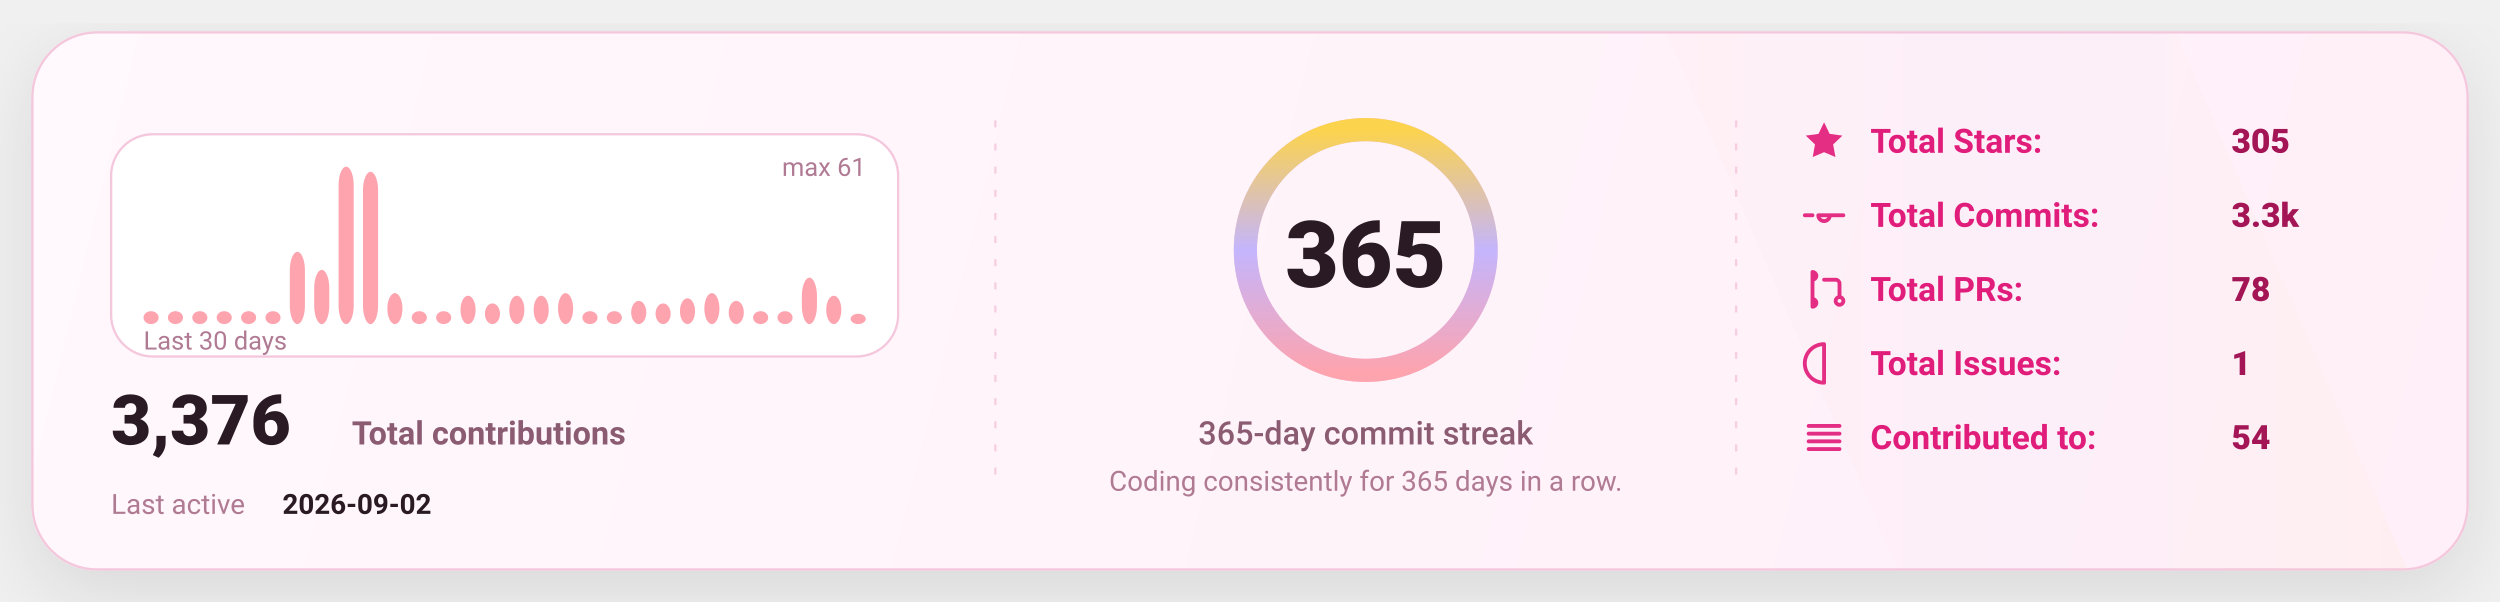
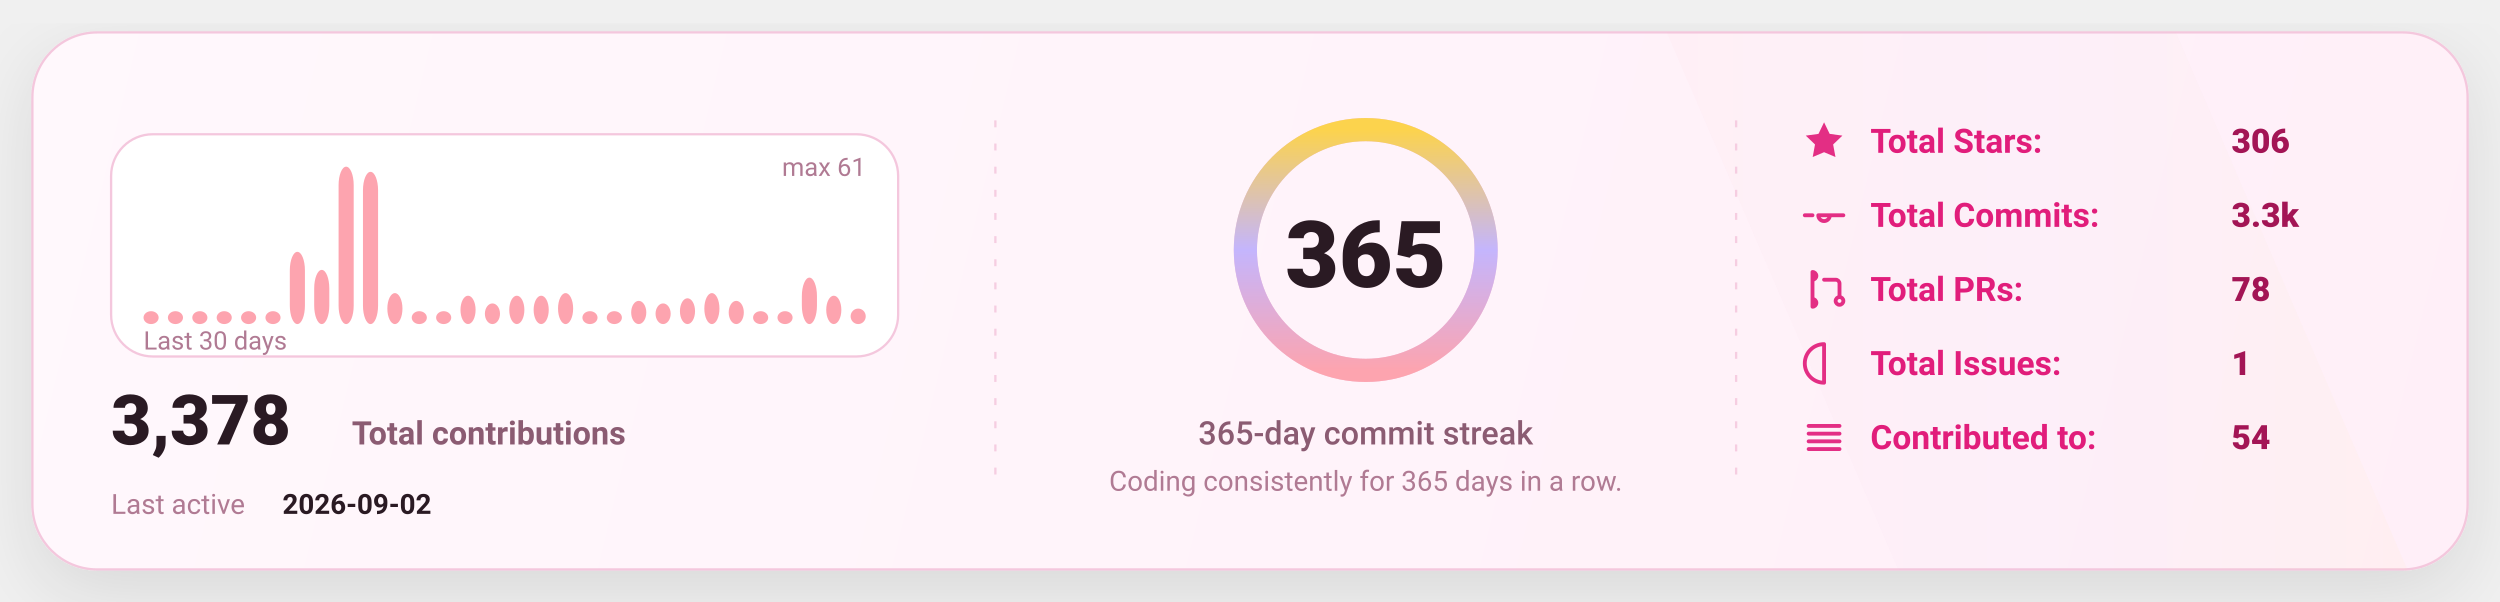
<svg xmlns="http://www.w3.org/2000/svg" width="1080" height="260" viewBox="0 0 1080 260" fill="none" role="img" aria-label="GitHub stats card">
  <defs>
    <linearGradient id="bg" x1="0" y1="0" x2="1080" y2="260" gradientUnits="userSpaceOnUse">
      <stop stop-color="#FFF8FC" />
      <stop offset="1" stop-color="#FFEFF8" />
    </linearGradient>
    <linearGradient id="accent" x1="0" y1="0" x2="1" y2="0">
      <stop offset="0" stop-color="#FDA4AF" />
      <stop offset="0.5" stop-color="#C4B5FD" />
      <stop offset="1" stop-color="#FCD34D" />
    </linearGradient>
    <linearGradient id="chartFill" x1="0" y1="0" x2="0" y2="1">
      <stop stop-color="#FDA4AF" stop-opacity="0.18" />
      <stop offset="1" stop-color="#FDA4AF" stop-opacity="0" />
    </linearGradient>
    <filter id="shadow" x="-20%" y="-20%" width="140%" height="140%">
      <feDropShadow dx="0" dy="10" stdDeviation="16" flood-color="#000000" flood-opacity="0.1" />
    </filter>
    <style>
      text { font-family: "Comic Sans MS","Trebuchet MS","Segoe UI",system-ui,-apple-system,Roboto,Helvetica,Arial,sans-serif; dominant-baseline: alphabetic; }
    </style>
  </defs>
  <rect x="14" y="14" width="1052" height="232" rx="28" fill="url(#bg)" stroke="#F4C7DD" stroke-width="1" filter="url(#shadow)" />
  <path d="M720 14     L940 14     L1040 246     L820 246 Z" fill="url(#accent)" opacity="0.04" />
  <line x1="430" y1="52" x2="430" y2="208" stroke="#F4C7DD" stroke-width="1" stroke-dasharray="3 7" opacity="0.85" />
  <line x1="430" y1="52" x2="430" y2="208" stroke="url(#accent)" stroke-width="1.4" stroke-dasharray="2 7" opacity="0.65" />
  <line x1="750" y1="52" x2="750" y2="208" stroke="#F4C7DD" stroke-width="1" stroke-dasharray="3 7" opacity="0.85" />
  <line x1="750" y1="52" x2="750" y2="208" stroke="url(#accent)" stroke-width="1.4" stroke-dasharray="2 7" opacity="0.65" />
  <g transform="translate(48,58)">
    <rect x="0" y="0" width="340" height="96" rx="18" fill="#FFFFFF" stroke="#F4C7DD" />
    <rect x="14.00" y="76.43" width="6.53" height="5.57" rx="8.00" fill="#FDA4AF" />
    <rect x="24.53" y="76.43" width="6.53" height="5.57" rx="8.00" fill="#FDA4AF" />
    <rect x="35.07" y="76.43" width="6.53" height="5.57" rx="8.00" fill="#FDA4AF" />
    <rect x="45.60" y="76.43" width="6.53" height="5.57" rx="8.00" fill="#FDA4AF" />
    <rect x="56.13" y="76.43" width="6.53" height="5.57" rx="8.00" fill="#FDA4AF" />
    <rect x="66.67" y="76.43" width="6.53" height="5.57" rx="8.00" fill="#FDA4AF" />
    <rect x="77.20" y="50.79" width="6.53" height="31.21" rx="8.00" fill="#FDA4AF" />
    <rect x="87.73" y="58.59" width="6.53" height="23.41" rx="8.00" fill="#FDA4AF" />
    <rect x="98.27" y="14.00" width="6.53" height="68.00" rx="8.00" fill="#FDA4AF" />
    <rect x="108.80" y="16.23" width="6.53" height="65.77" rx="8.00" fill="#FDA4AF" />
    <rect x="119.33" y="68.62" width="6.53" height="13.38" rx="8.00" fill="#FDA4AF" />
    <rect x="129.87" y="76.43" width="6.53" height="5.57" rx="8.00" fill="#FDA4AF" />
    <rect x="140.40" y="76.43" width="6.53" height="5.57" rx="8.00" fill="#FDA4AF" />
    <rect x="150.93" y="69.74" width="6.53" height="12.26" rx="8.00" fill="#FDA4AF" />
    <rect x="161.47" y="73.08" width="6.53" height="8.92" rx="8.00" fill="#FDA4AF" />
    <rect x="172.00" y="69.74" width="6.53" height="12.26" rx="8.00" fill="#FDA4AF" />
    <rect x="182.53" y="69.74" width="6.53" height="12.26" rx="8.00" fill="#FDA4AF" />
    <rect x="193.07" y="68.62" width="6.53" height="13.38" rx="8.00" fill="#FDA4AF" />
    <rect x="203.60" y="76.43" width="6.53" height="5.57" rx="8.00" fill="#FDA4AF" />
    <rect x="214.13" y="76.43" width="6.53" height="5.57" rx="8.00" fill="#FDA4AF" />
    <rect x="224.67" y="71.97" width="6.53" height="10.03" rx="8.00" fill="#FDA4AF" />
    <rect x="235.20" y="73.08" width="6.53" height="8.92" rx="8.00" fill="#FDA4AF" />
    <rect x="245.73" y="70.85" width="6.53" height="11.15" rx="8.00" fill="#FDA4AF" />
    <rect x="256.27" y="68.62" width="6.53" height="13.38" rx="8.00" fill="#FDA4AF" />
    <rect x="266.80" y="71.97" width="6.53" height="10.03" rx="8.00" fill="#FDA4AF" />
    <rect x="277.33" y="76.43" width="6.53" height="5.57" rx="8.00" fill="#FDA4AF" />
    <rect x="287.87" y="76.43" width="6.53" height="5.57" rx="8.00" fill="#FDA4AF" />
    <rect x="298.40" y="61.93" width="6.53" height="20.07" rx="8.00" fill="#FDA4AF" />
    <rect x="308.93" y="69.74" width="6.53" height="12.26" rx="8.00" fill="#FDA4AF" />
-     <rect x="319.47" y="77.54" width="6.53" height="4.46" rx="8.00" fill="#FDA4AF" />
+     <rect x="319.47" y="75.31" width="6.53" height="6.69" rx="8.00" fill="#FDA4AF" />
    <text x="14" y="93.00" fill="#B07A93" font-size="11">
      Last 30 days
    </text>
    <text x="326.00" y="18" text-anchor="end" fill="#B07A93" font-size="11">
      max 61
    </text>
    <g transform="translate(0,134)">
      <text x="0" y="0" fill="#2A1A23" font-size="30" font-weight="820">
-         3,376
+         3,378
      </text>
      <text x="104" y="0" fill="#8B5B72" font-size="14" font-weight="650">
        Total contributions
      </text>
      <text x="0" y="30" fill="#B07A93" font-size="12">
        Last active
      </text>
      <text x="74" y="30" fill="#2A1A23" font-size="12" font-weight="700">
        2026-09-02
      </text>
    </g>
  </g>
  <g>
    <circle cx="590" cy="108" r="52" stroke="#F4C7DD" stroke-width="10" />
    <circle cx="590" cy="108" r="52" stroke="url(#accent)" stroke-width="10" stroke-linecap="round" stroke-dasharray="326.73 326.73" transform="rotate(-90 590 108)" />
    <text x="590" y="124.00" text-anchor="middle" fill="#2A1A23" font-size="40" font-weight="900">
      365
    </text>
    <text x="590" y="192.00" text-anchor="middle" fill="#8B5B72" font-size="14" font-weight="450">
      365-day commit streak
    </text>
    <text x="590" y="212.00" text-anchor="middle" fill="#B07A93" font-size="12" font-weight="420">
      Coding consistently for 365 days in a row.
    </text>
  </g>
  <g transform="translate(778,66)">
    <g transform="translate(0,0)">
      <g transform="translate(0,-15)">
        <svg x="0" y="0" width="20" height="20" viewBox="0 0 24 24" fill="none">
          <path d="M12 2.2l2.9 6 6.6.9-4.8 4.6 1.2 6.5L12 17.7 6.1 20.2l1.2-6.5-4.8-4.6 6.6-.9L12 2.2z" fill="#E11D7B" opacity="0.92" />
        </svg>
      </g>
      <text x="30" y="0" fill="#E11D7B" font-size="14.5" font-weight="650">
            Total Stars:
          </text>
      <text x="186" y="0" fill="#A31555" font-size="14.5" font-weight="850">
-             305
+             306
          </text>
    </g>
    <g transform="translate(0,32)">
      <g transform="translate(0,-15)">
        <svg x="0" y="0" width="20" height="20" viewBox="0 0 24 24" fill="none">
          <path d="M9 12a3 3 0 1 0 6 0Zm-7 0h4m8 0h8" stroke="#E11D7B" stroke-width="2" stroke-linecap="round" stroke-linejoin="round" opacity="0.92" />
        </svg>
      </g>
      <text x="30" y="0" fill="#E11D7B" font-size="14.5" font-weight="650">
            Total Commits:
          </text>
      <text x="186" y="0" fill="#A31555" font-size="14.5" font-weight="850">
            3.3k
          </text>
    </g>
    <g transform="translate(0,64)">
      <g transform="translate(0,-15)">
        <svg x="0" y="0" width="20" height="20" viewBox="0 0 24 24" fill="none">
          <path d="M6 4v16m0-13a2 2 0 1 0 0-4Zm0 14a2 2 0 1 0 0-4Zm6-14h6a2 2 0 0 1 2 2v7m0 0a2 2 0 1 0 0 4 2 2 0 0 0 0-4Z" stroke="#E11D7B" stroke-width="2" stroke-linecap="round" stroke-linejoin="round" opacity="0.92" />
        </svg>
      </g>
      <text x="30" y="0" fill="#E11D7B" font-size="14.5" font-weight="650">
            Total PRs:
          </text>
      <text x="186" y="0" fill="#A31555" font-size="14.5" font-weight="850">
            78
          </text>
    </g>
    <g transform="translate(0,96)">
      <g transform="translate(0,-15)">
        <svg x="0" y="0" width="20" height="20" viewBox="0 0 24 24" fill="none">
          <path d="M12 2a10 10 0 1 0 0 20Zm0 6v6m0 4h.01" stroke="#E11D7B" stroke-width="2" stroke-linecap="round" stroke-linejoin="round" opacity="0.92" />
        </svg>
      </g>
      <text x="30" y="0" fill="#E11D7B" font-size="14.5" font-weight="650">
            Total Issues:
          </text>
      <text x="186" y="0" fill="#A31555" font-size="14.5" font-weight="850">
            1
          </text>
    </g>
    <g transform="translate(0,128)">
      <g transform="translate(0,-15)">
        <svg x="0" y="0" width="20" height="20" viewBox="0 0 24 24" fill="none">
          <path d="M4 6h16M4 10h16M4 14h16M4 18h16" stroke="#E11D7B" stroke-width="2" stroke-linecap="round" stroke-linejoin="round" opacity="0.92" />
        </svg>
      </g>
      <text x="30" y="0" fill="#E11D7B" font-size="14.5" font-weight="650">
            Contributed to:
          </text>
      <text x="186" y="0" fill="#A31555" font-size="14.5" font-weight="850">
            54
          </text>
    </g>
  </g>
</svg>
